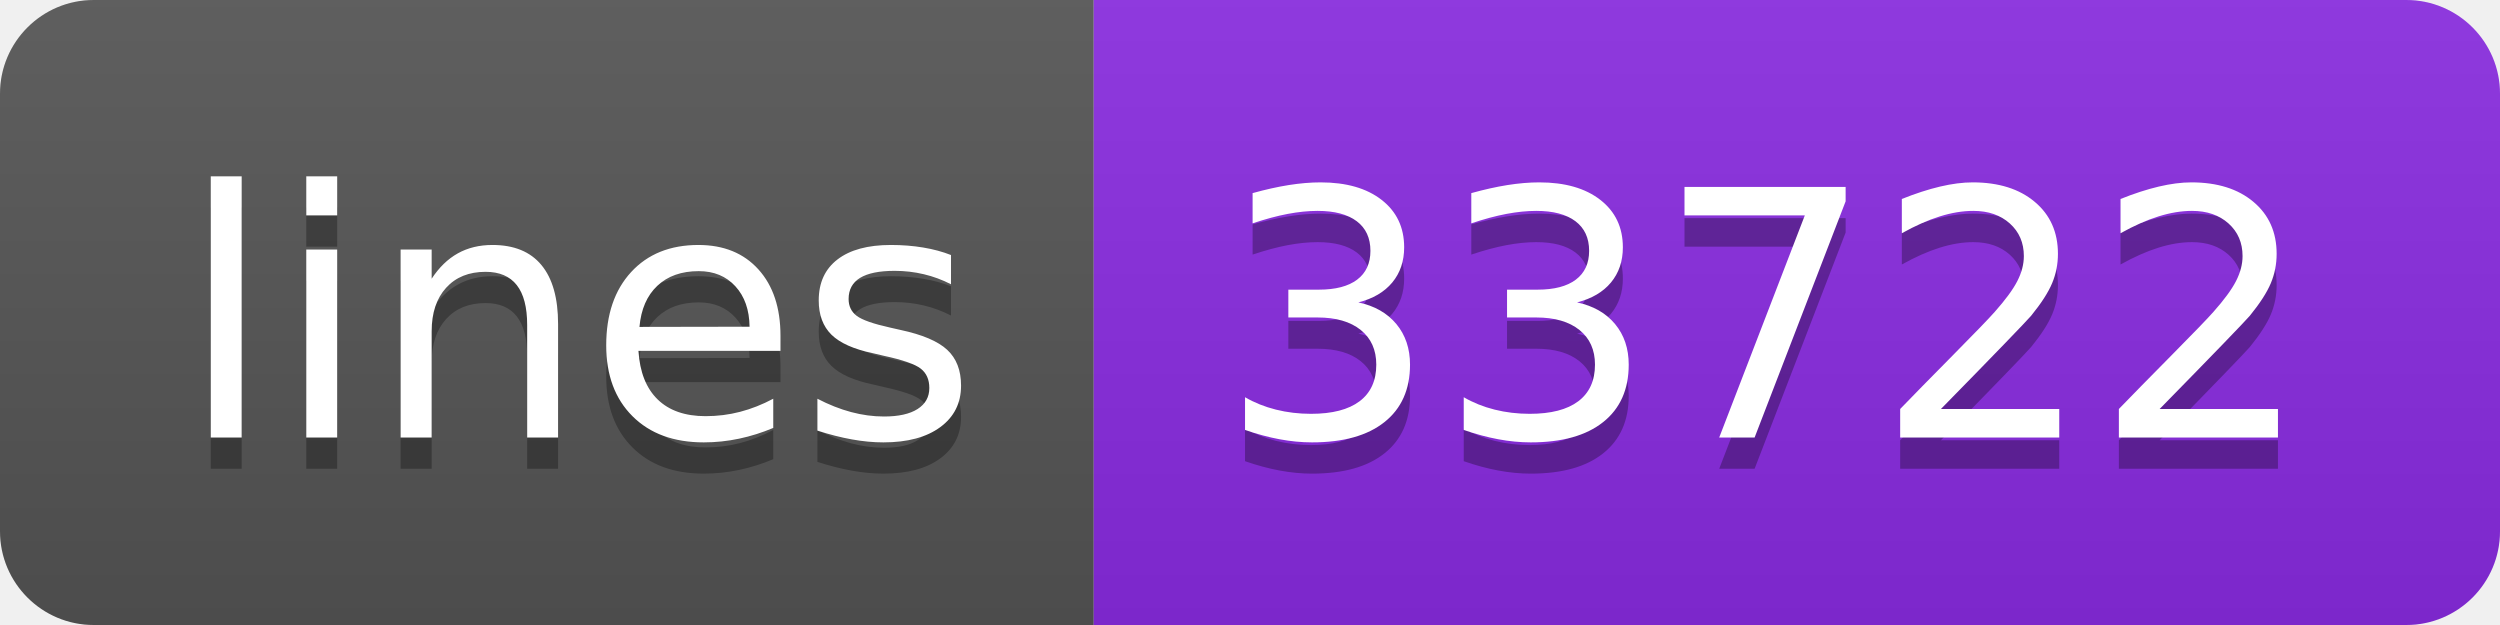
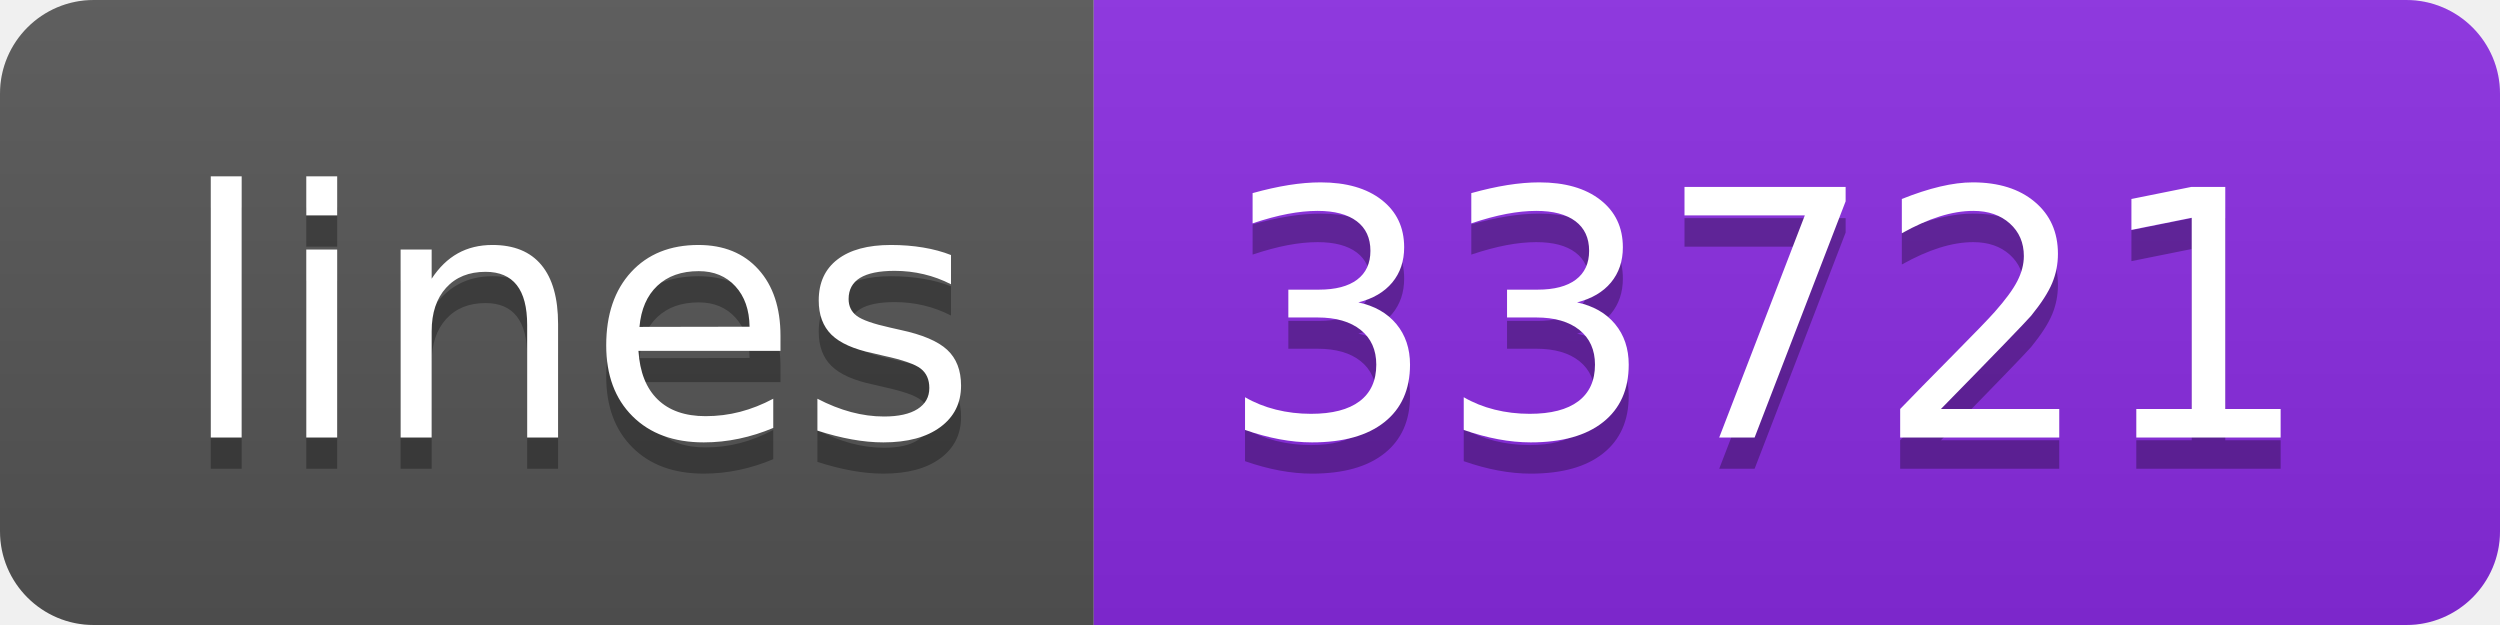
- <svg xmlns="http://www.w3.org/2000/svg" width="80" height="20" role="img" aria-label="lines: 33722">
+ <svg xmlns="http://www.w3.org/2000/svg" width="80" height="20" role="img" aria-label="lines: 33721">
  <linearGradient id="s" x2="0" y2="100%">
    <stop offset="0" stop-color="#bbb" stop-opacity=".1" />
    <stop offset="1" stop-opacity=".1" />
  </linearGradient>
  <clipPath id="r">
    <rect width="80" height="20" rx="3" fill="#fff" />
  </clipPath>
  <g clip-path="url(#r)">
    <rect width="35" height="20" fill="#555" />
    <rect x="35" width="45" height="20" fill="blueviolet" />
    <rect width="80" height="20" fill="url(#s)" />
  </g>
  <g fill="#fff" text-anchor="middle" font-family="Verdana,Geneva,DejaVu Sans,sans-serif" text-rendering="geometricPrecision" font-size="110">
    <text aria-hidden="true" x="185" y="150" fill="#010101" fill-opacity=".3" transform="scale(.1)" textLength="250">lines</text>
    <text x="185" y="140" transform="scale(.1)" fill="#fff" textLength="250">lines</text>
-     <text aria-hidden="true" x="565" y="150" fill="#010101" fill-opacity=".3" transform="scale(.1)" textLength="350">33722</text>
-     <text x="565" y="140" transform="scale(.1)" fill="#fff" textLength="350">33722</text>
+     <text aria-hidden="true" x="565" y="150" fill="#010101" fill-opacity=".3" transform="scale(.1)" textLength="350">33721</text>
+     <text x="565" y="140" transform="scale(.1)" fill="#fff" textLength="350">33721</text>
  </g>
</svg>
